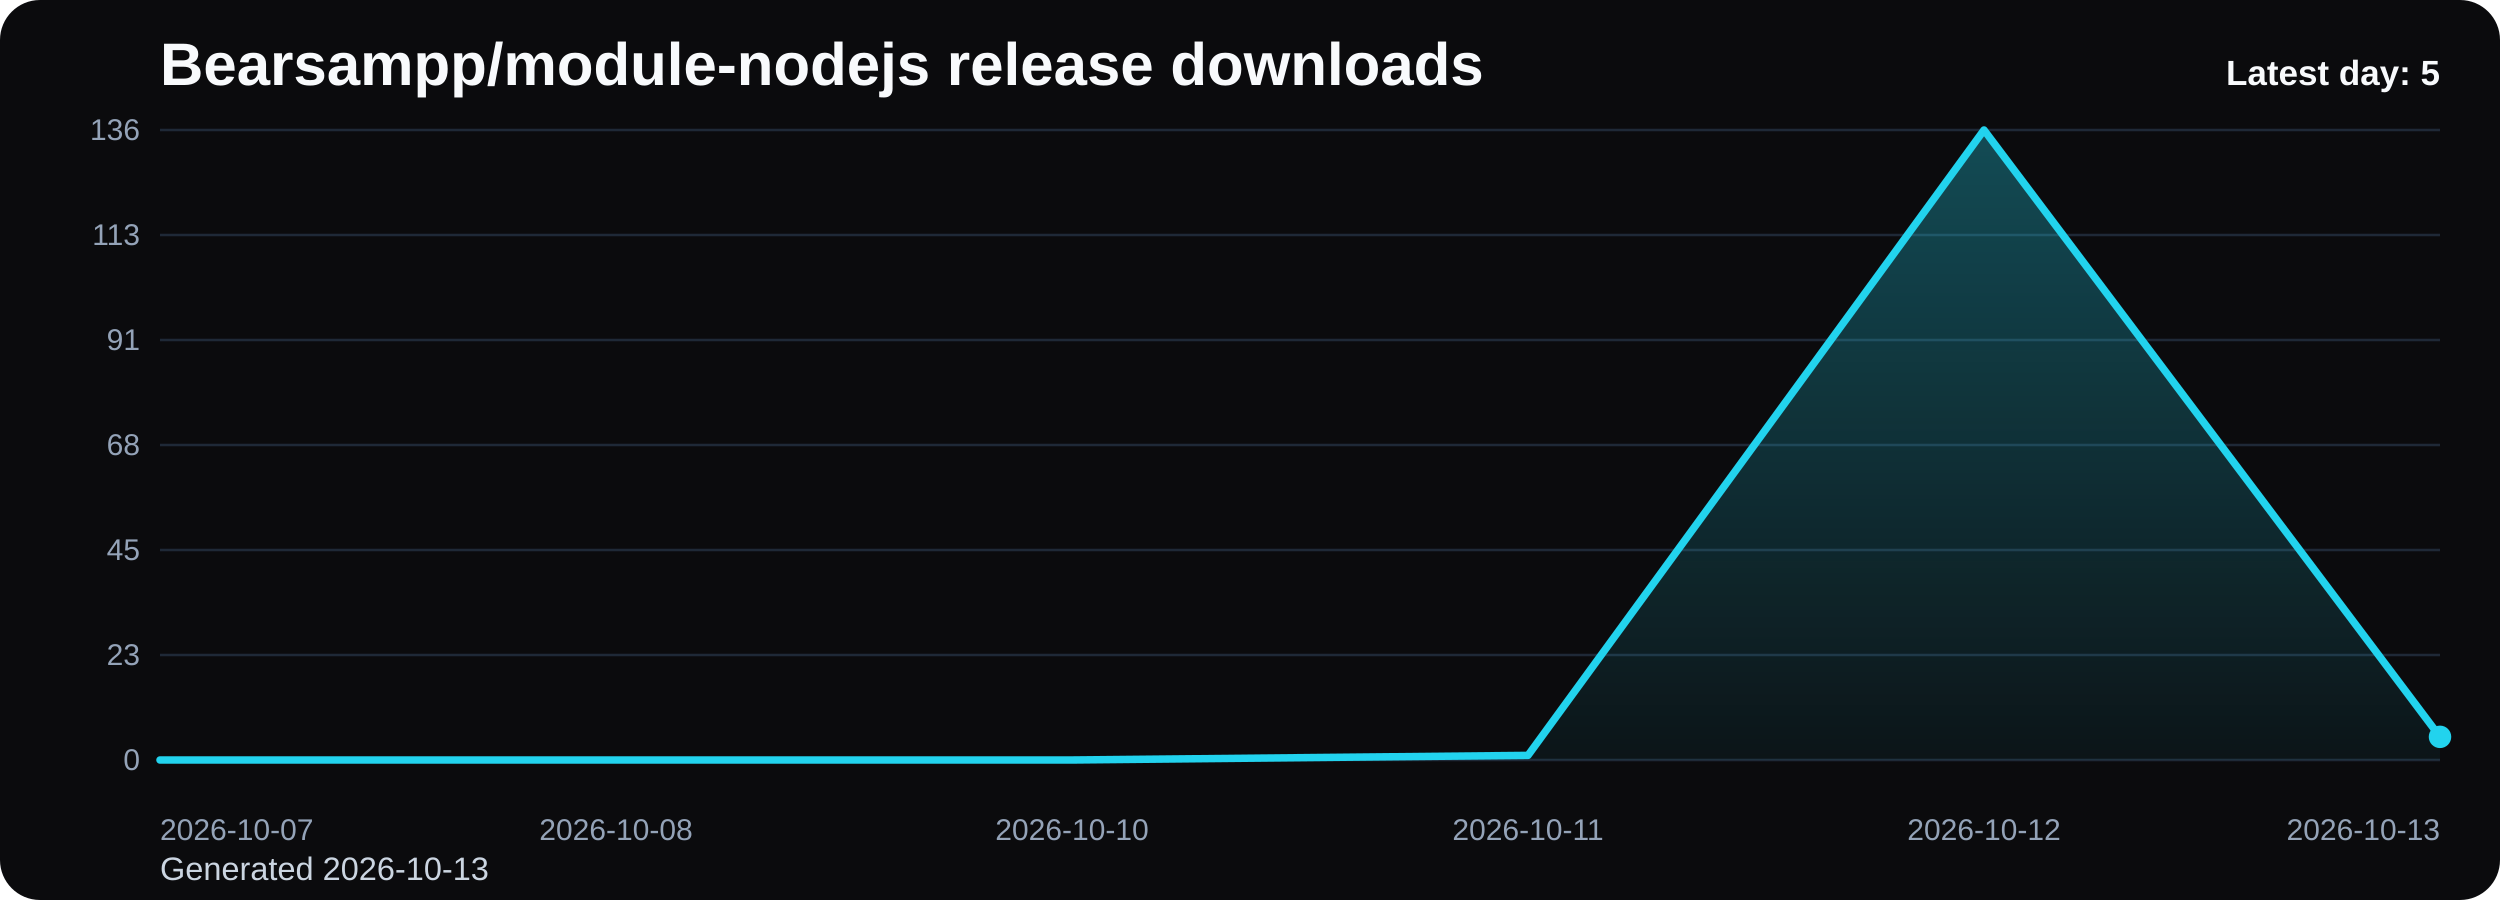
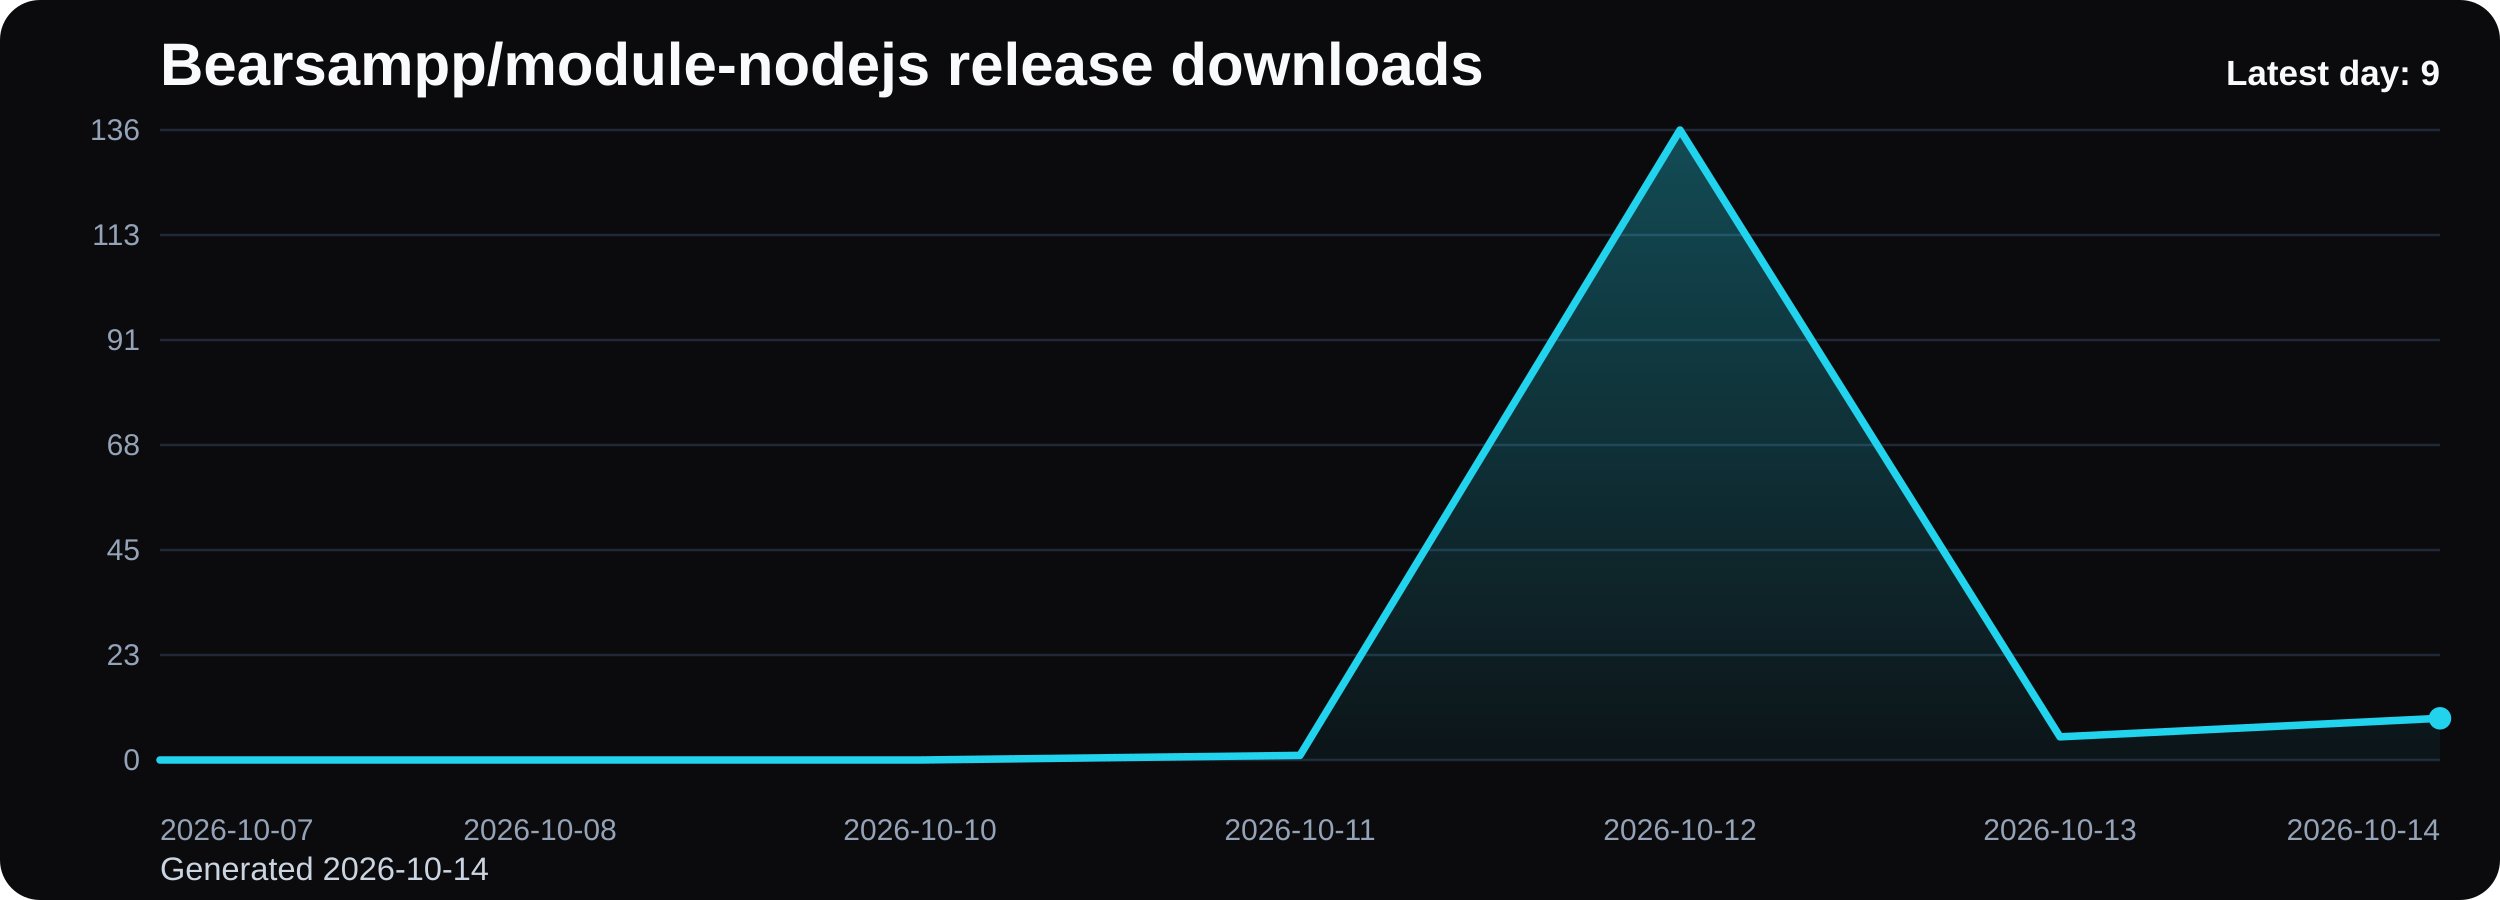
<svg xmlns="http://www.w3.org/2000/svg" viewBox="0 0 1000 360" role="img" aria-label="Bearsampp/module-nodejs release downloads chart">
  <defs>
    <linearGradient id="fill-daily-black" x1="0" y1="0" x2="0" y2="1">
      <stop offset="0%" stop-color="#22d3ee" stop-opacity="0.32" />
      <stop offset="100%" stop-color="#22d3ee" stop-opacity="0.05" />
    </linearGradient>
    <style>
      .bg { fill: #0b0b0d; }
      .title { font: 700 24px Arial, sans-serif; fill: #f8fafc; }
      .sub { font: 400 13px Arial, sans-serif; fill: #cbd5e1; }
      .grid { stroke: #1f2937; stroke-width: 1; }
      .axis { font: 400 12px Arial, sans-serif; fill: #94a3b8; }
      .line { fill: none; stroke: #22d3ee; stroke-width: 3; stroke-linecap: round; stroke-linejoin: round; }
      .dot { fill: #22d3ee; }
      .value { font: 600 11px Arial, sans-serif; fill: #cbd5e1; }
      .latest { font: 700 14px Arial, sans-serif; fill: #f8fafc; }
    </style>
  </defs>
  <rect class="bg" x="0" y="0" width="1000" height="360" rx="16" />
  <text class="title" x="64" y="34">Bearsampp/module-nodejs release downloads</text>
-   <text class="sub" x="64" y="352">Generated 2026-10-13</text>
+   <text class="sub" x="64" y="352">Generated 2026-10-14</text>
  <line x1="64" y1="52.00" x2="976" y2="52.00" class="grid" />
  <text x="56" y="56.00" text-anchor="end" class="axis">136</text>
  <line x1="64" y1="94.00" x2="976" y2="94.00" class="grid" />
  <text x="56" y="98.00" text-anchor="end" class="axis">113</text>
  <line x1="64" y1="136.00" x2="976" y2="136.00" class="grid" />
  <text x="56" y="140.00" text-anchor="end" class="axis">91</text>
  <line x1="64" y1="178.00" x2="976" y2="178.00" class="grid" />
  <text x="56" y="182.00" text-anchor="end" class="axis">68</text>
  <line x1="64" y1="220.00" x2="976" y2="220.00" class="grid" />
  <text x="56" y="224.00" text-anchor="end" class="axis">45</text>
  <line x1="64" y1="262.00" x2="976" y2="262.00" class="grid" />
  <text x="56" y="266.00" text-anchor="end" class="axis">23</text>
  <line x1="64" y1="304.00" x2="976" y2="304.00" class="grid" />
  <text x="56" y="308.00" text-anchor="end" class="axis">0</text>
-   <path d="M 64.00 304 L 64.00 304.00 L 246.40 304.00 L 428.80 304.00 L 611.20 302.15 L 793.60 52.00 L 976.00 294.74 L 976.00 304 Z" fill="url(#fill-daily-black)" />
-   <polyline class="line" points="64.00,304.00 246.40,304.00 428.80,304.00 611.20,302.15 793.60,52.00 976.00,294.74" />
-   <circle class="dot" cx="976.00" cy="294.74" r="4.5" />
+   <path d="M 64.00 304 L 64.00 304.00 L 216.00 304.00 L 368.00 304.00 L 520.00 302.15 L 672.00 52.00 L 824.00 294.74 L 976.00 287.32 L 976.00 304 Z" fill="url(#fill-daily-black)" />
+   <polyline class="line" points="64.00,304.00 216.00,304.00 368.00,304.00 520.00,302.15 672.00,52.00 824.00,294.74 976.00,287.32" />
+   <circle class="dot" cx="976.00" cy="287.32" r="4.5" />
  <text class="axis" x="64.00" y="336" text-anchor="start">2026-10-07</text>
-   <text class="axis" x="246.40" y="336" text-anchor="middle">2026-10-08</text>
-   <text class="axis" x="428.80" y="336" text-anchor="middle">2026-10-10</text>
-   <text class="axis" x="611.20" y="336" text-anchor="middle">2026-10-11</text>
-   <text class="axis" x="793.60" y="336" text-anchor="middle">2026-10-12</text>
-   <text class="axis" x="976.00" y="336" text-anchor="end">2026-10-13</text>
-   <text class="latest" x="976" y="34" text-anchor="end">Latest day: 5</text>
+   <text class="axis" x="216.00" y="336" text-anchor="middle">2026-10-08</text>
+   <text class="axis" x="368.00" y="336" text-anchor="middle">2026-10-10</text>
+   <text class="axis" x="520.00" y="336" text-anchor="middle">2026-10-11</text>
+   <text class="axis" x="672.00" y="336" text-anchor="middle">2026-10-12</text>
+   <text class="axis" x="824.00" y="336" text-anchor="middle">2026-10-13</text>
+   <text class="axis" x="976.00" y="336" text-anchor="end">2026-10-14</text>
+   <text class="latest" x="976" y="34" text-anchor="end">Latest day: 9</text>
</svg>
